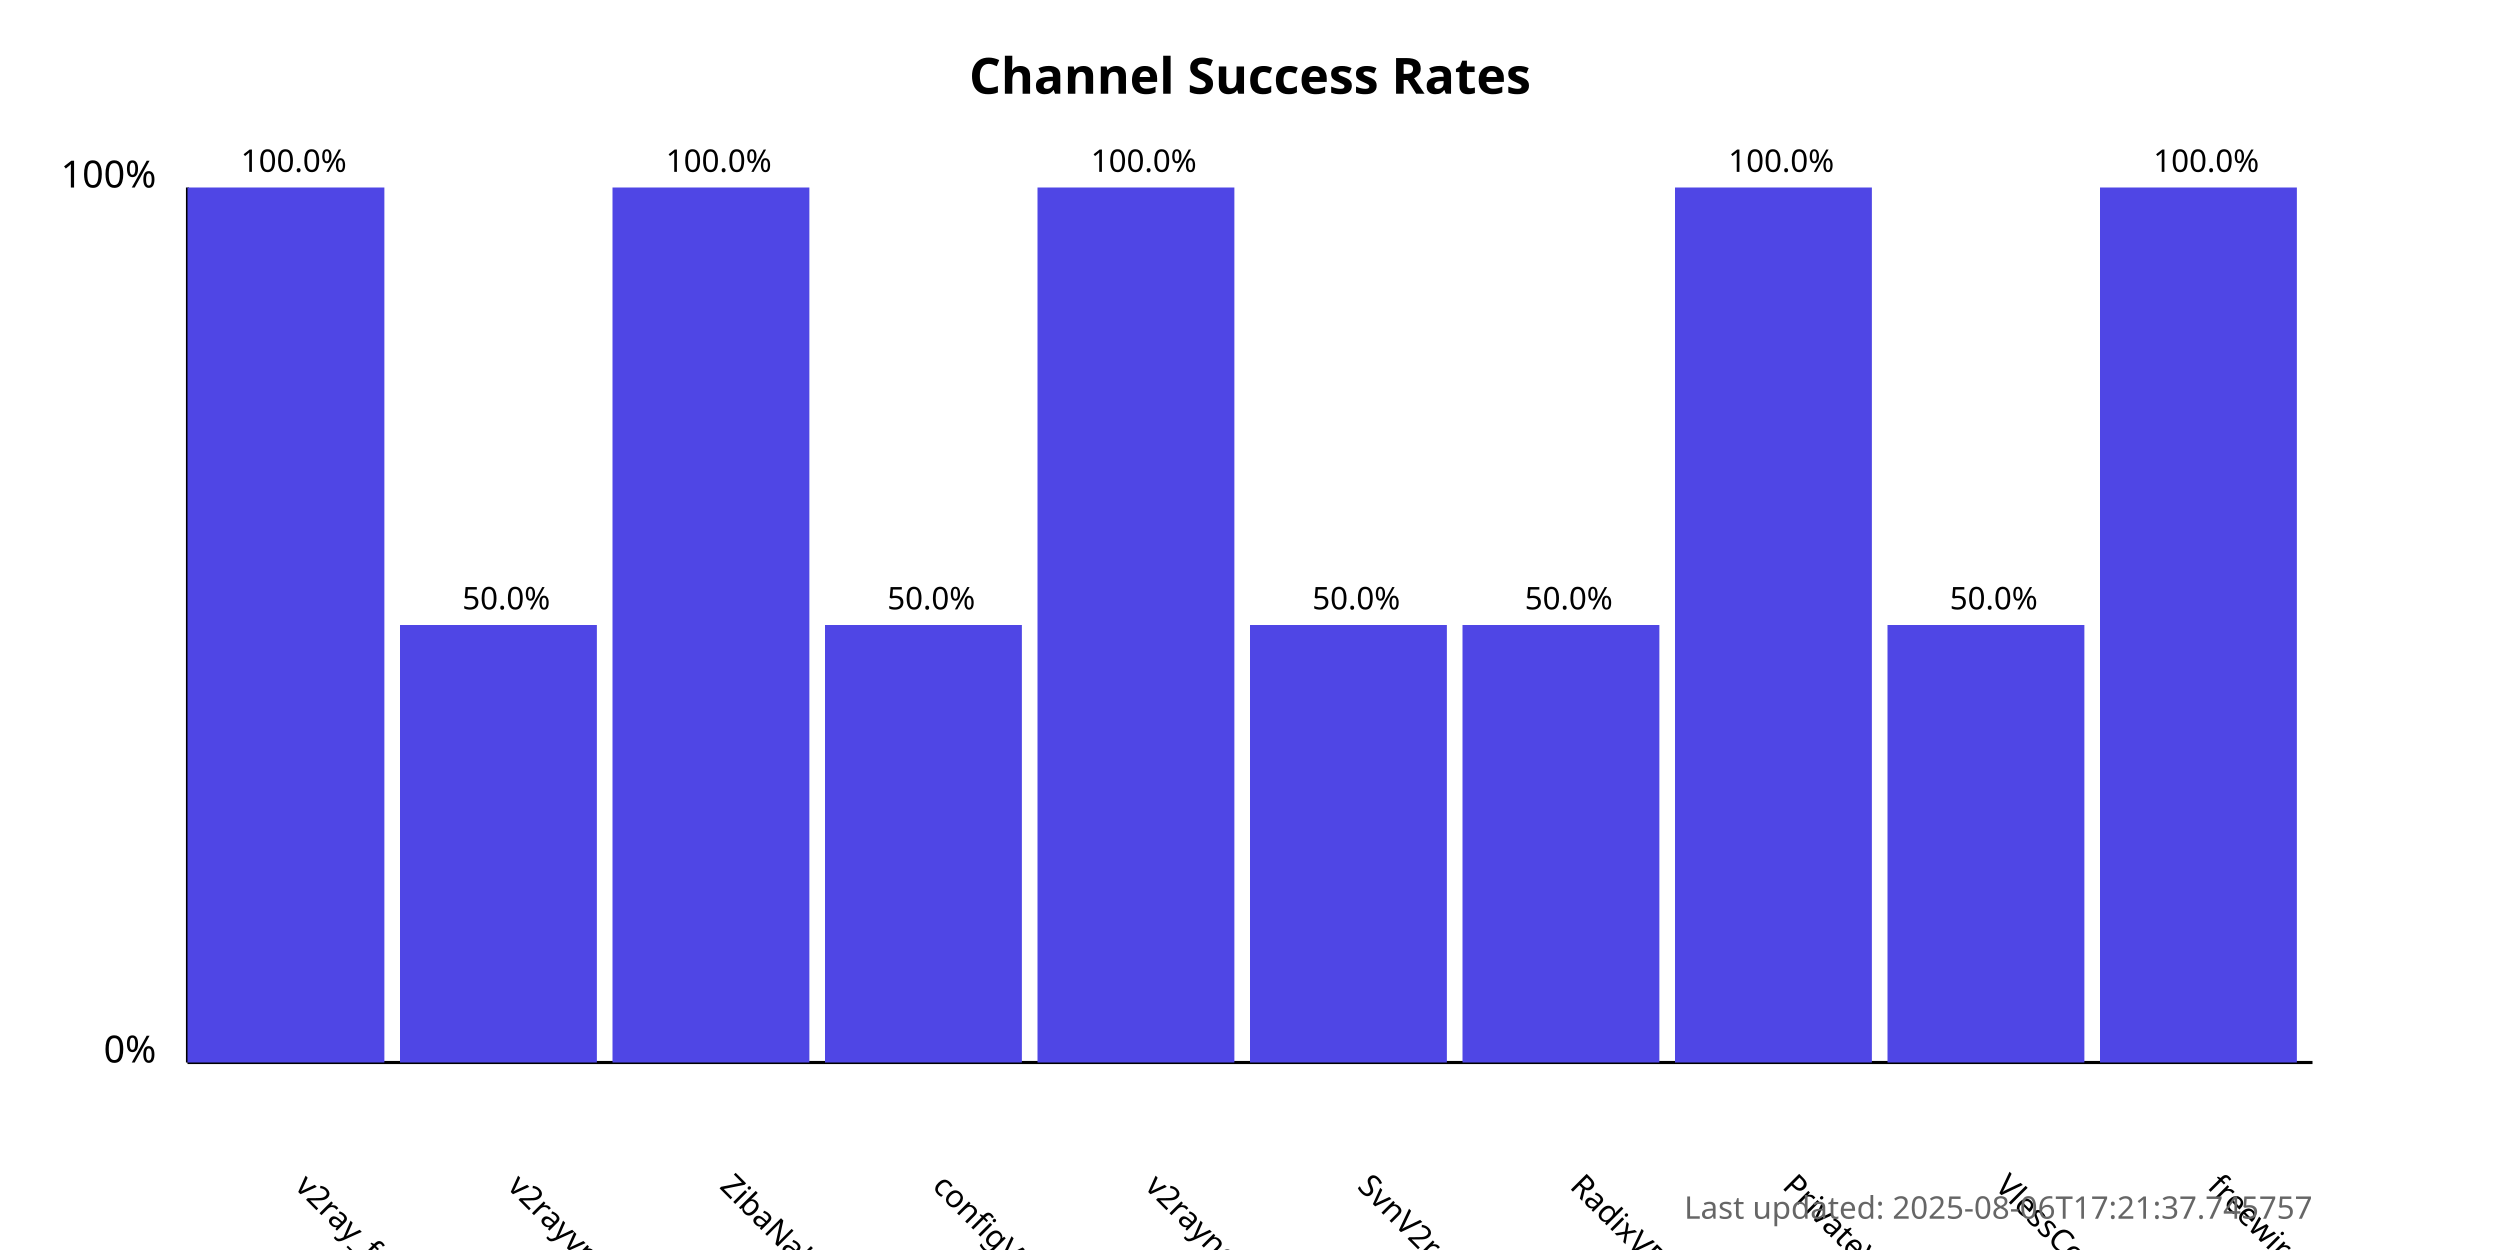
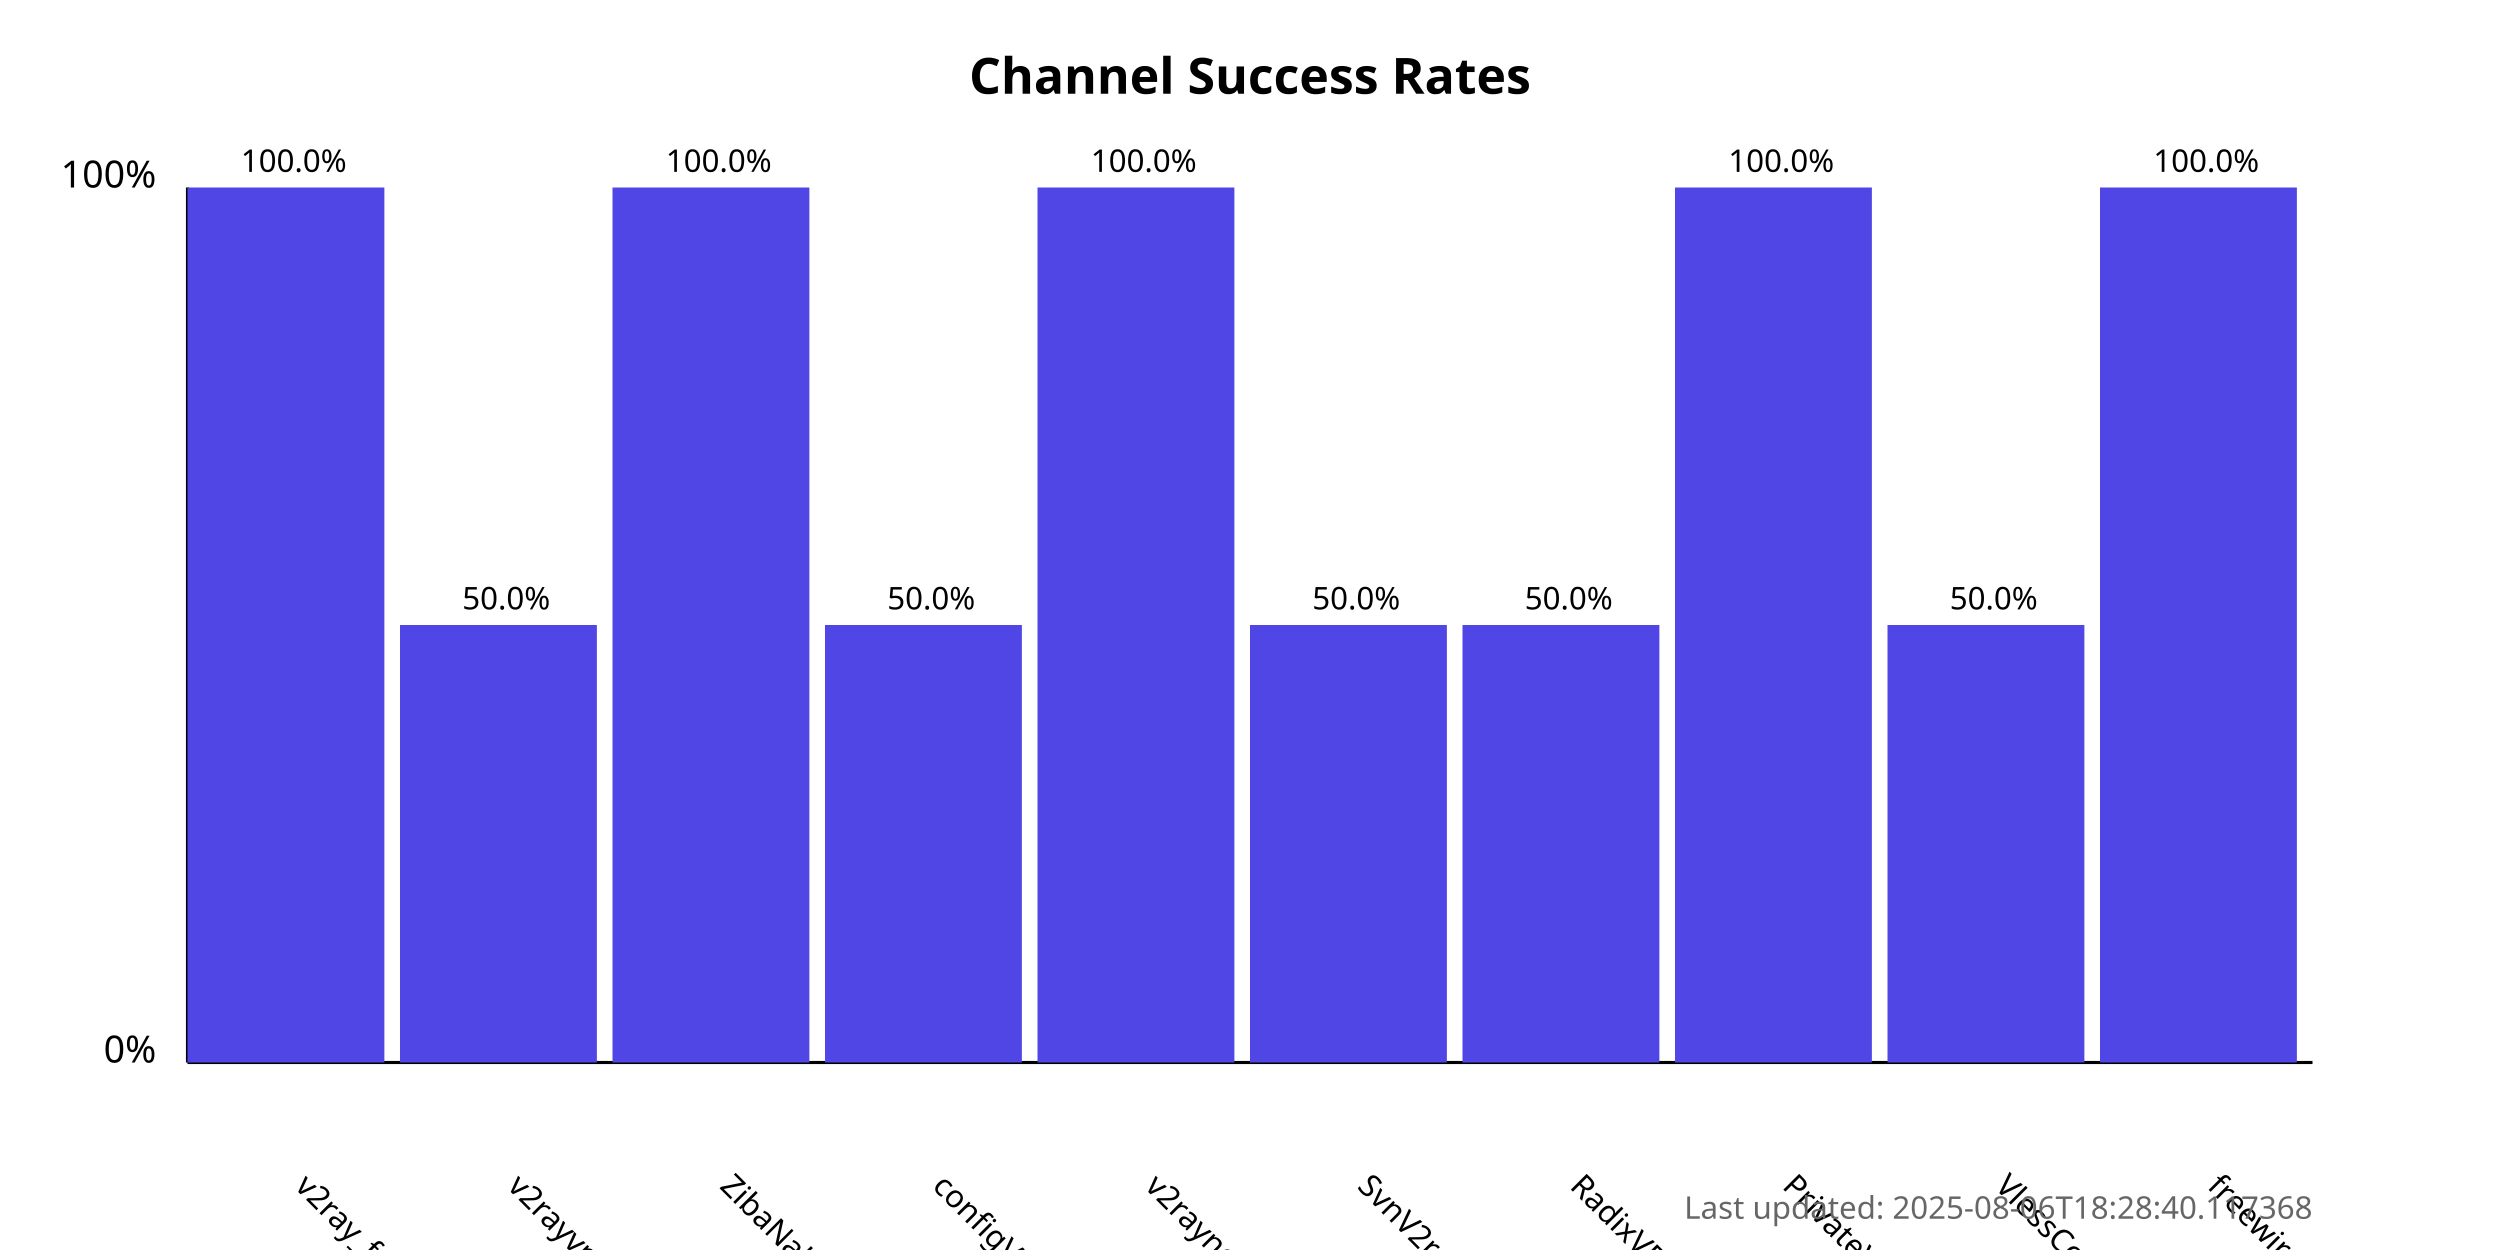
<svg xmlns="http://www.w3.org/2000/svg" width="800" height="400">
  <style>
            .chart-title { font: bold 16px sans-serif; }
            .axis-label { font: 12px sans-serif; }
            .tick-label { font: 10px sans-serif; }
            .bar { fill: #4f46e5; }
            .bar:hover { fill: #6366f1; }
            .timestamp { font: 10px sans-serif; fill: #666; }
        </style>
  <text x="400.0" y="30" text-anchor="middle" class="chart-title">
            Channel Success Rates
        </text>
  <line x1="60" y1="340" x2="60" y2="60" stroke="black" stroke-width="1" />
  <line x1="60" y1="340" x2="740" y2="340" stroke="black" stroke-width="1" />
  <text x="50" y="340" text-anchor="end" class="axis-label">0%</text>
  <text x="50" y="60" text-anchor="end" class="axis-label">100%</text>
  <g>
    <rect x="60" y="60.0" width="63.0" height="280.0" class="bar" />
    <text x="94.0" y="380" transform="rotate(45, 94.0, 380)" text-anchor="start" class="tick-label">
                v2ray_free_conf
            </text>
    <text x="94.0" y="55.0" text-anchor="middle" class="tick-label">
                100.0%
            </text>
  </g>
  <g>
    <rect x="128.0" y="200.0" width="63.0" height="140.0" class="bar" />
    <text x="162.0" y="380" transform="rotate(45, 162.0, 380)" text-anchor="start" class="tick-label">
                v2rayvpno
            </text>
    <text x="162.0" y="195.0" text-anchor="middle" class="tick-label">
                50.0%
            </text>
  </g>
  <g>
    <rect x="196.0" y="60.0" width="63.0" height="280.0" class="bar" />
    <text x="230.0" y="380" transform="rotate(45, 230.0, 380)" text-anchor="start" class="tick-label">
                ZibaNabz
            </text>
    <text x="230.0" y="55.0" text-anchor="middle" class="tick-label">
                100.0%
            </text>
  </g>
  <g>
    <rect x="264.0" y="200.0" width="63.0" height="140.0" class="bar" />
    <text x="298.0" y="380" transform="rotate(45, 298.0, 380)" text-anchor="start" class="tick-label">
                configV2rayForFree
            </text>
    <text x="298.0" y="195.0" text-anchor="middle" class="tick-label">
                50.0%
            </text>
  </g>
  <g>
    <rect x="332.0" y="60.0" width="63.0" height="280.0" class="bar" />
    <text x="366.0" y="380" transform="rotate(45, 366.0, 380)" text-anchor="start" class="tick-label">
                v2rayngvpn
            </text>
    <text x="366.0" y="55.0" text-anchor="middle" class="tick-label">
                100.0%
            </text>
  </g>
  <g>
    <rect x="400.0" y="200.0" width="63.0" height="140.0" class="bar" />
    <text x="434.0" y="380" transform="rotate(45, 434.0, 380)" text-anchor="start" class="tick-label">
                SvnV2ray
            </text>
    <text x="434.0" y="195.0" text-anchor="middle" class="tick-label">
                50.0%
            </text>
  </g>
  <g>
    <rect x="468.0" y="200.0" width="63.0" height="140.0" class="bar" />
    <text x="502.0" y="380" transform="rotate(45, 502.0, 380)" text-anchor="start" class="tick-label">
                RadixVPN
            </text>
    <text x="502.0" y="195.0" text-anchor="middle" class="tick-label">
                50.0%
            </text>
  </g>
  <g>
    <rect x="536.0" y="60.0" width="63.0" height="280.0" class="bar" />
    <text x="570.0" y="380" transform="rotate(45, 570.0, 380)" text-anchor="start" class="tick-label">
                PrivateVPNs
            </text>
    <text x="570.0" y="55.0" text-anchor="middle" class="tick-label">
                100.0%
            </text>
  </g>
  <g>
    <rect x="604.0" y="200.0" width="63.0" height="140.0" class="bar" />
    <text x="638.0" y="380" transform="rotate(45, 638.0, 380)" text-anchor="start" class="tick-label">
                VlessConfig
            </text>
    <text x="638.0" y="195.0" text-anchor="middle" class="tick-label">
                50.0%
            </text>
  </g>
  <g>
    <rect x="672.0" y="60.0" width="63.0" height="280.0" class="bar" />
    <text x="706.0" y="380" transform="rotate(45, 706.0, 380)" text-anchor="start" class="tick-label">
                freewireguard
            </text>
    <text x="706.0" y="55.0" text-anchor="middle" class="tick-label">
                100.0%
            </text>
  </g>
  <text x="740" y="390" text-anchor="end" class="timestamp">
-             Last updated: 2025-08-06T17:21:37.745757
+             Last updated: 2025-08-06T18:28:40.117368
        </text>
</svg>
